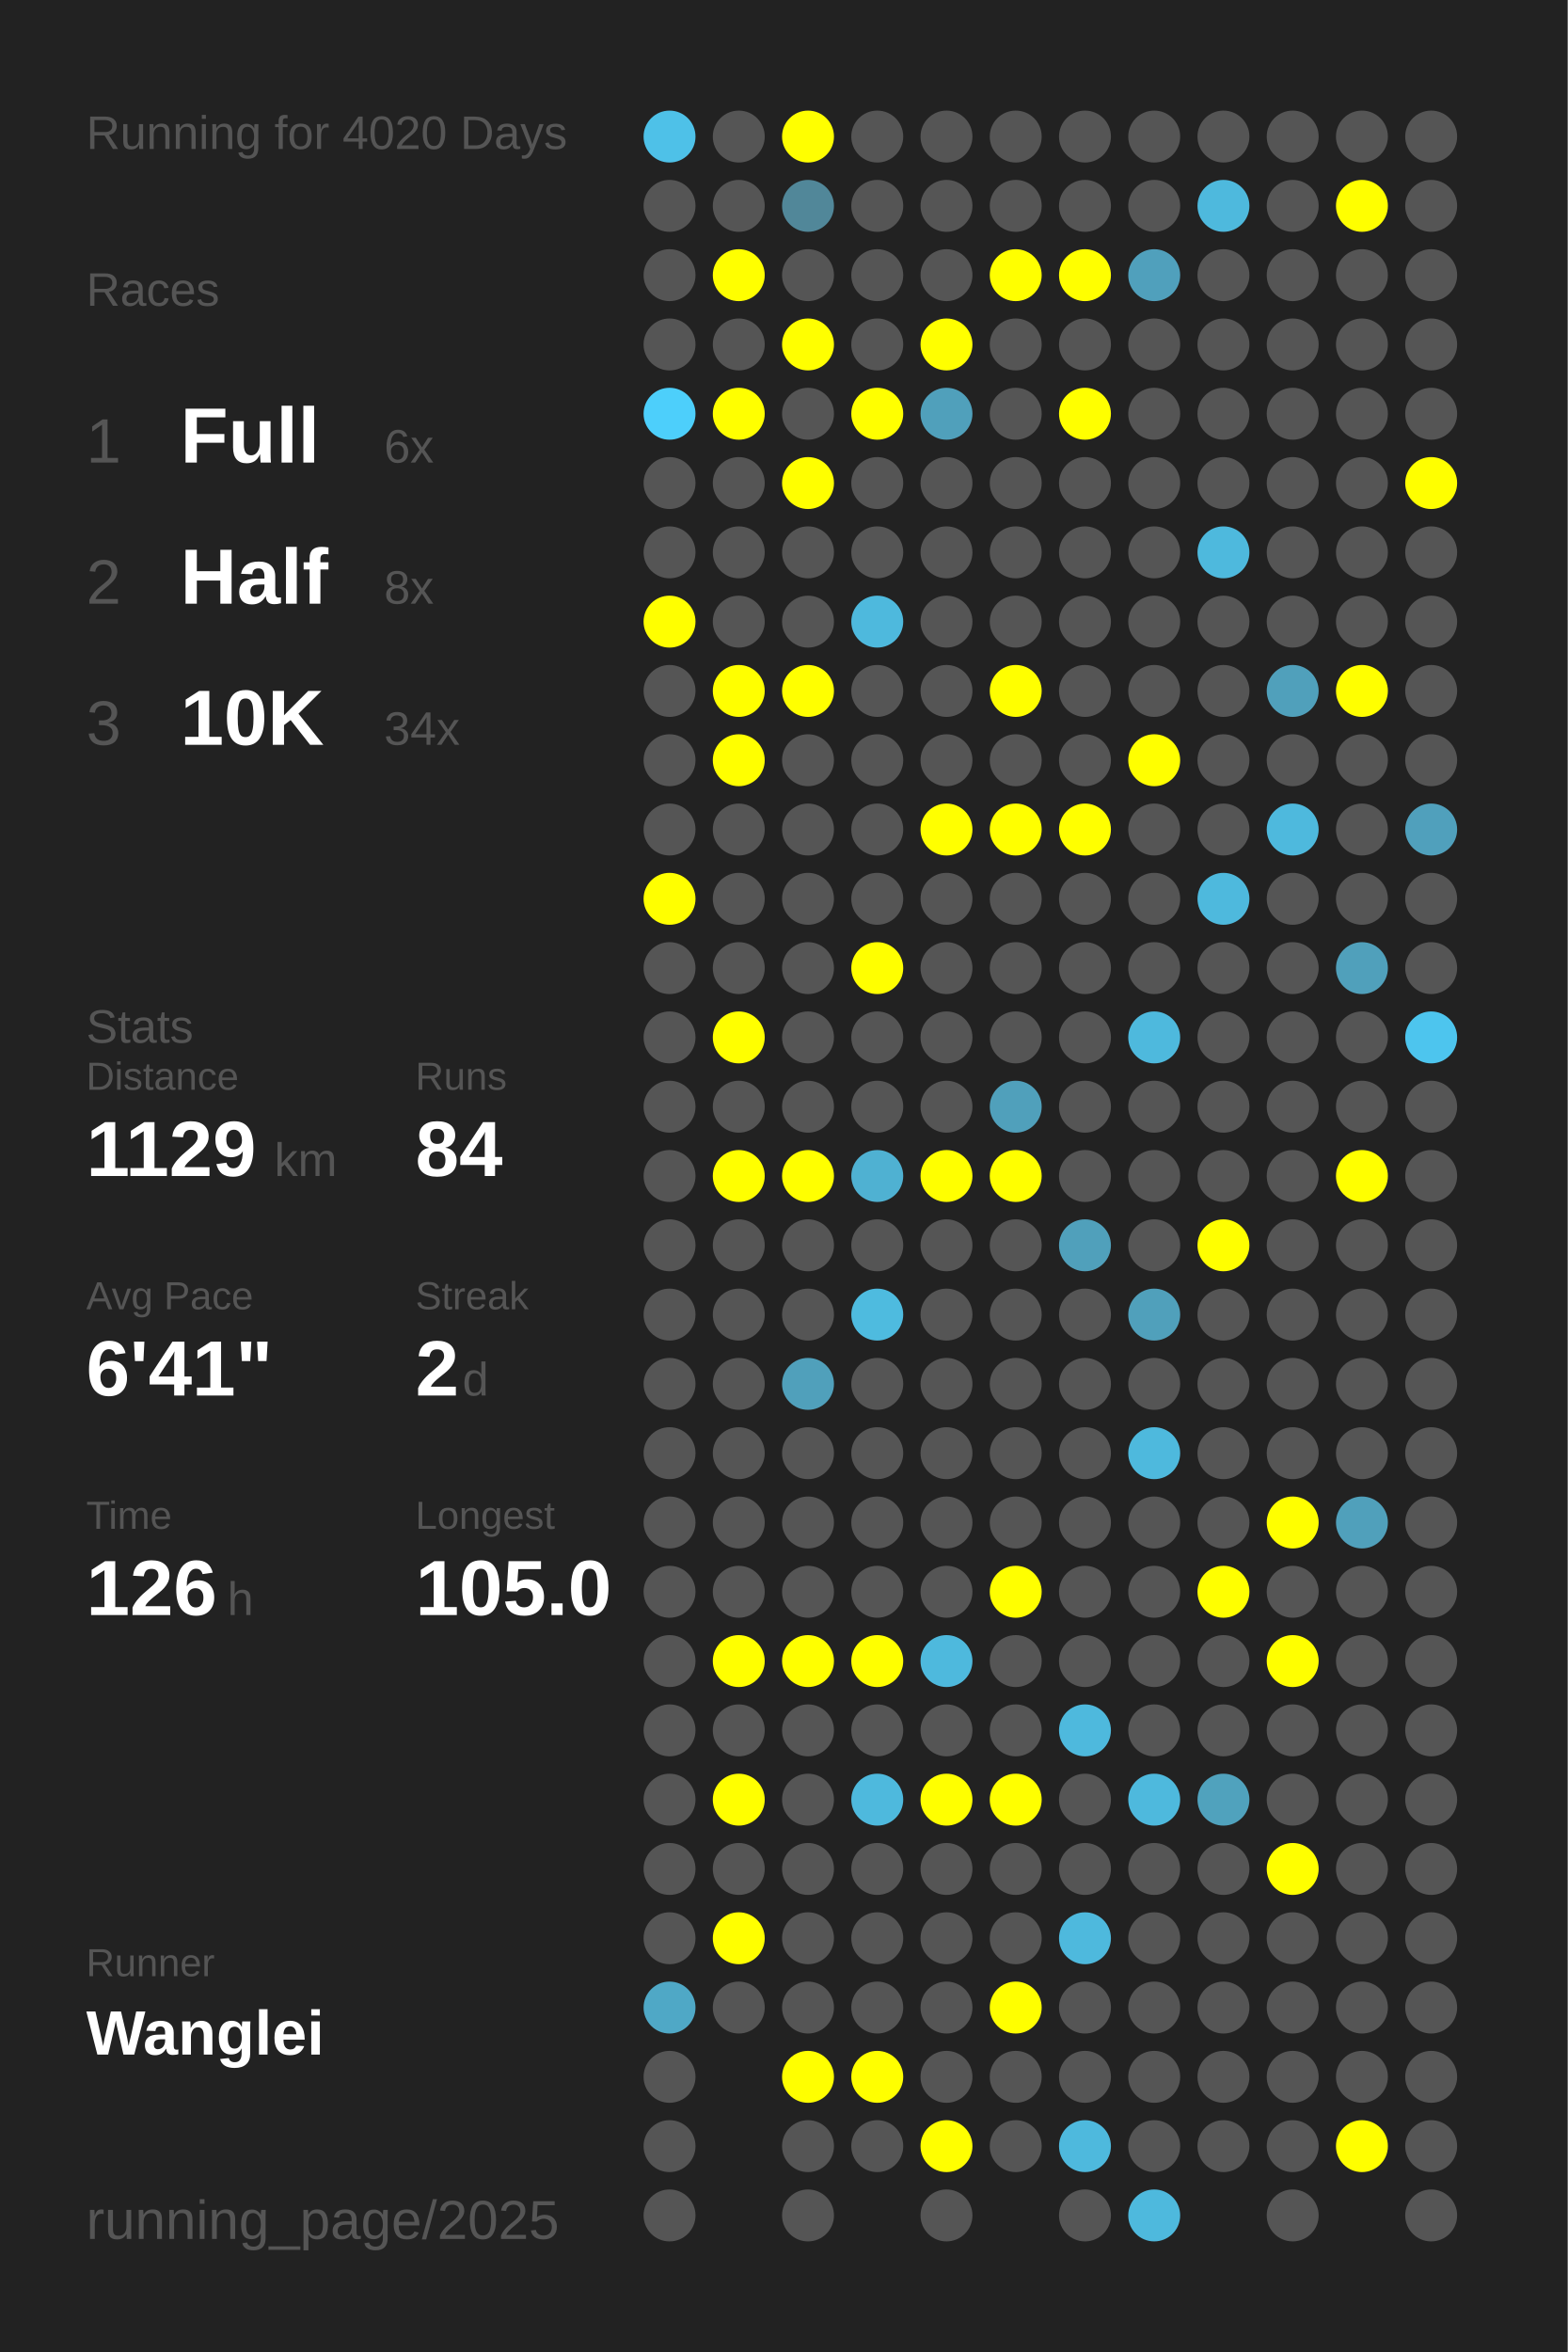
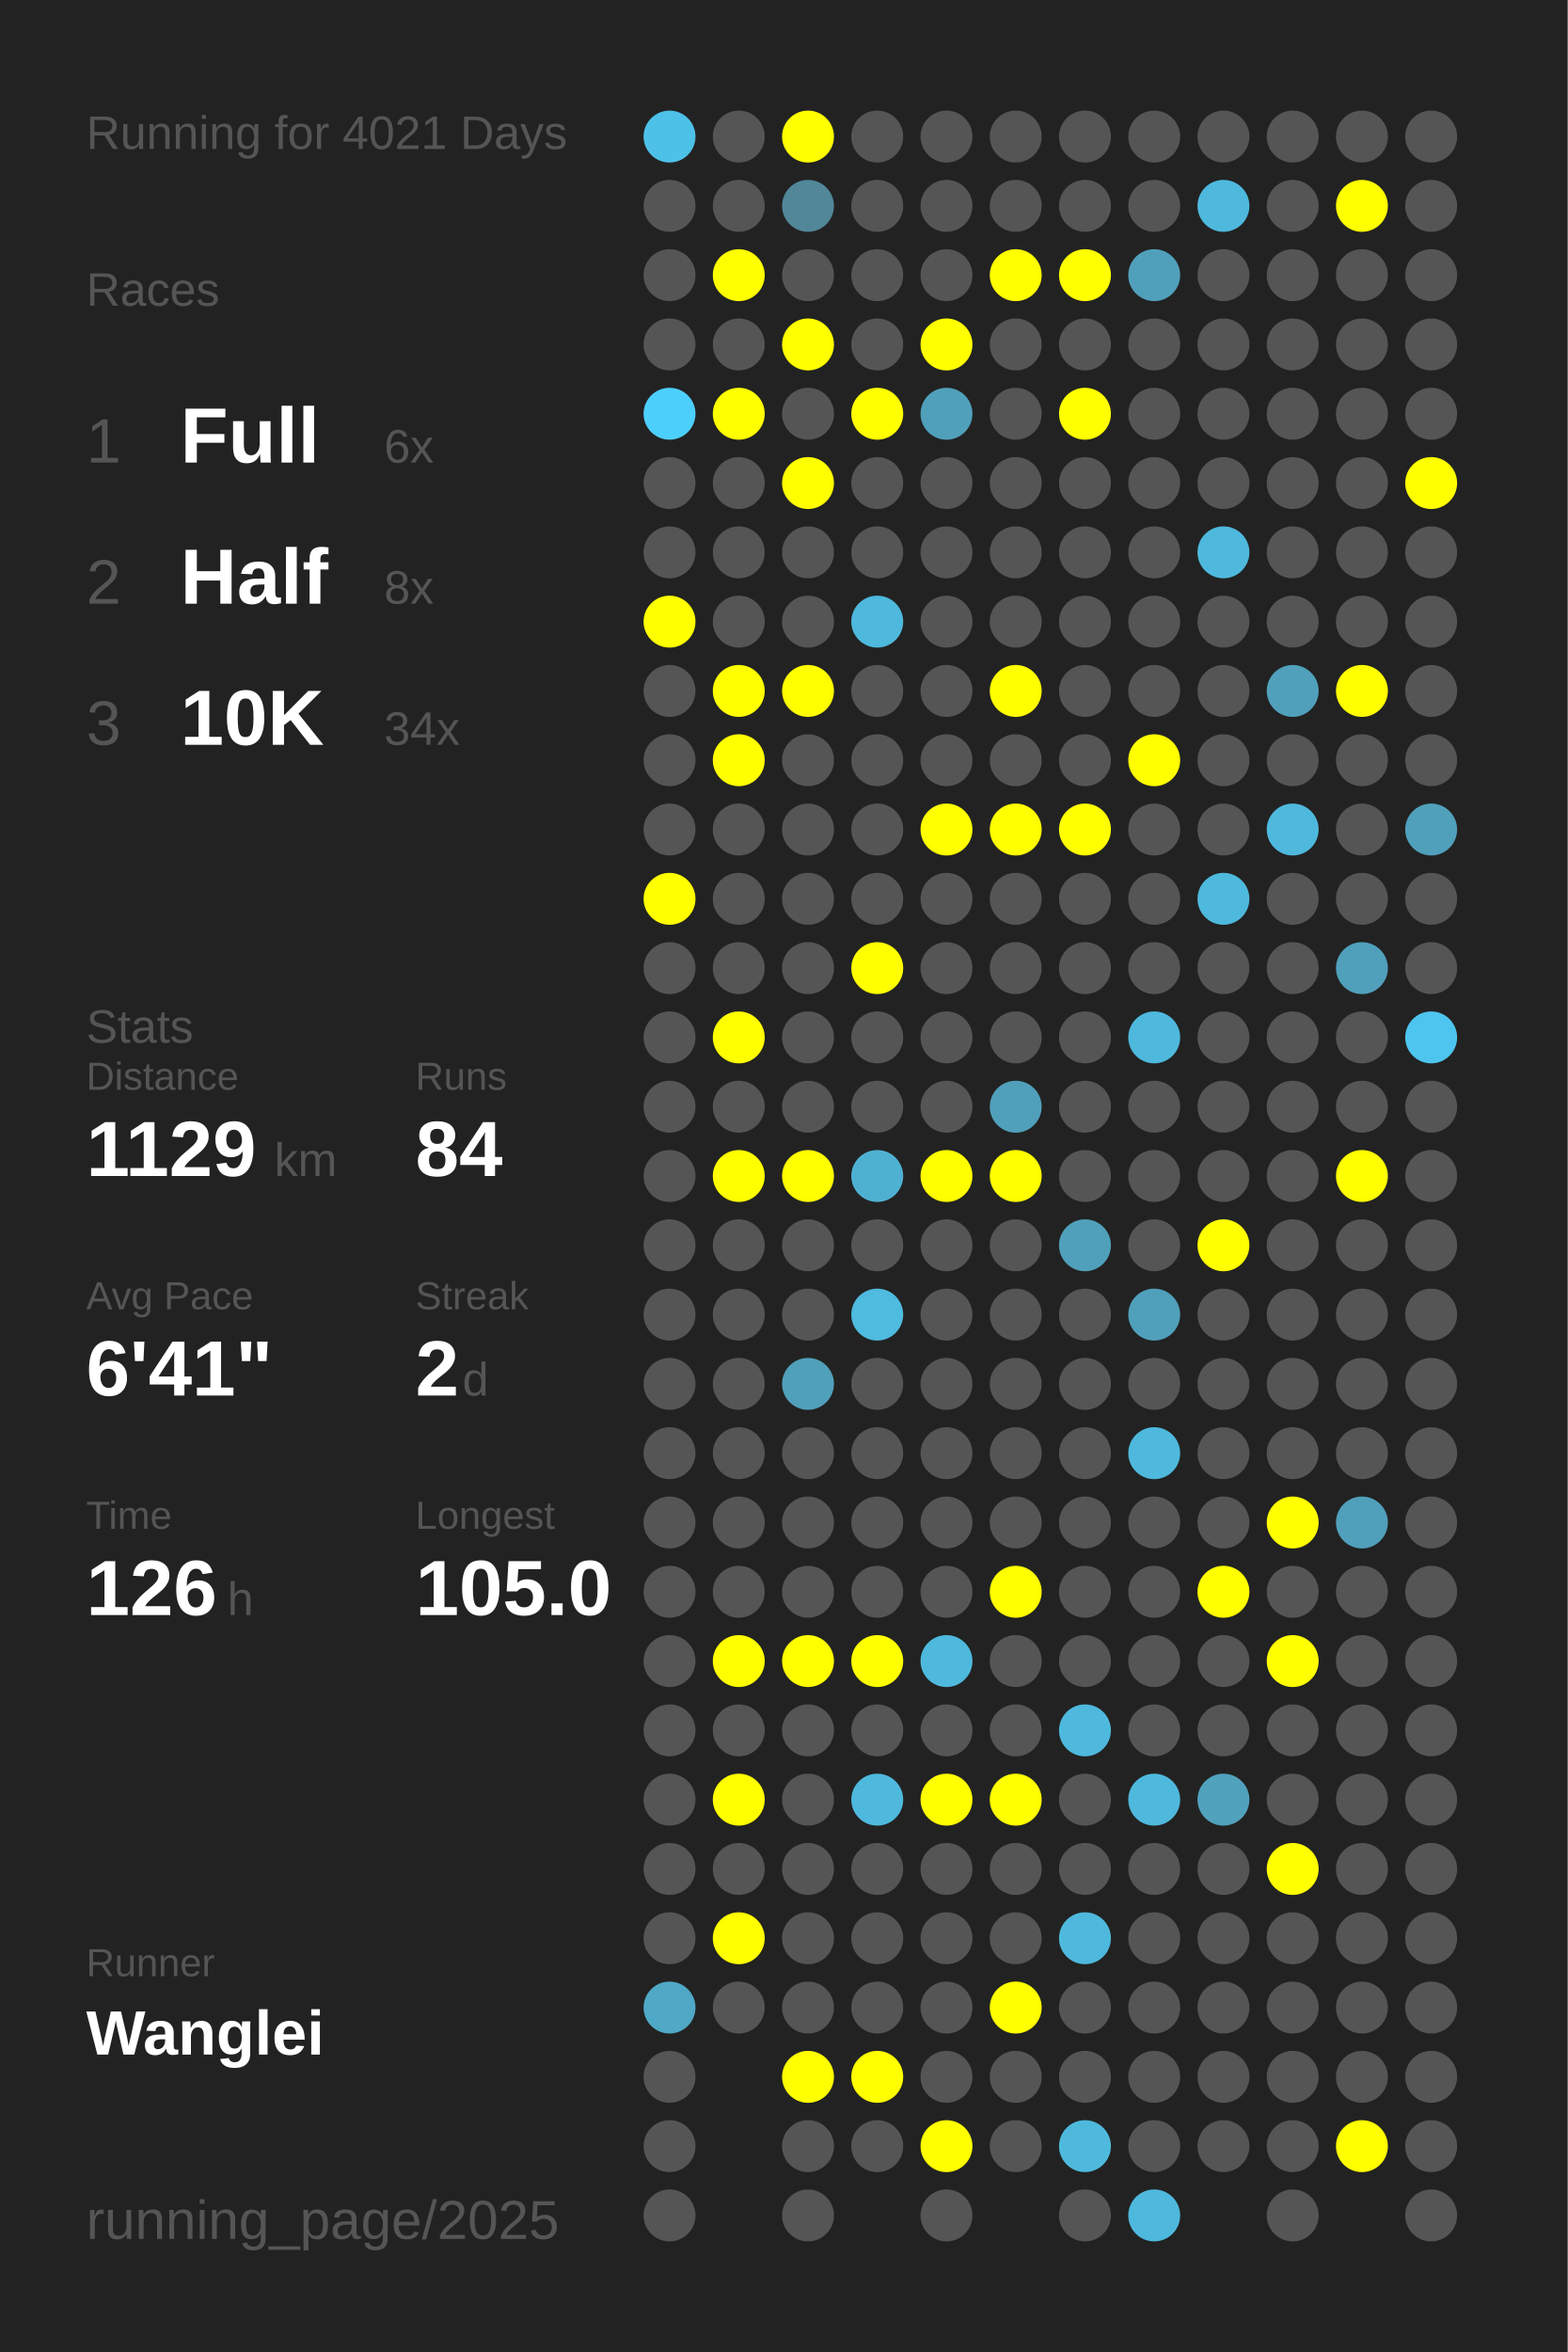
<svg xmlns="http://www.w3.org/2000/svg" baseProfile="full" height="300mm" version="1.1" viewBox="0,0,200,300" width="200mm">
  <defs />
  <rect fill="#222222" height="300" width="200" x="0" y="0" />
-   <text fill="#555555" style="font-size:6px; font-family:Arial;" x="11" y="19">Running for 4020 Days</text>
+   <text fill="#555555" style="font-size:6px; font-family:Arial;" x="11" y="19">Running for 4021 Days</text>
  <text fill="#555555" style="font-size:6px; font-family:Arial;" x="11" y="39">Races</text>
  <text fill="#555555" style="font-size:8px; font-family:Arial;" x="11" y="59">1</text>
  <text fill="#FFFFFF" style="font-size:10px; font-family:Arial; font-weight:bold;" x="23" y="59">Full</text>
  <text fill="#555555" style="font-size:6px; font-family:Arial;" x="49" y="59">6x</text>
  <text fill="#555555" style="font-size:8px; font-family:Arial;" x="11" y="77">2</text>
  <text fill="#FFFFFF" style="font-size:10px; font-family:Arial; font-weight:bold;" x="23" y="77">Half</text>
  <text fill="#555555" style="font-size:6px; font-family:Arial;" x="49" y="77">8x</text>
  <text fill="#555555" style="font-size:8px; font-family:Arial;" x="11" y="95">3</text>
  <text fill="#FFFFFF" style="font-size:10px; font-family:Arial; font-weight:bold;" x="23" y="95">10K</text>
  <text fill="#555555" style="font-size:6px; font-family:Arial;" x="49" y="95">34x</text>
  <text fill="#555555" style="font-size:6px; font-family:Arial;" x="11" y="133">Stats</text>
  <text fill="#555555" style="font-size:5px; font-family:Arial;" x="11" y="139">Distance</text>
  <text fill="#FFFFFF" style="font-size:10px; font-family:Arial; font-weight:bold;" x="11" y="150">1129</text>
  <text fill="#555555" style="font-size:6px; font-family:Arial;" x="35" y="150">km</text>
  <text fill="#555555" style="font-size:5px; font-family:Arial;" x="53" y="139">Runs</text>
  <text fill="#FFFFFF" style="font-size:10px; font-family:Arial; font-weight:bold;" x="53" y="150">84</text>
  <text fill="#555555" style="font-size:5px; font-family:Arial;" x="11" y="167">Avg Pace</text>
  <text fill="#FFFFFF" style="font-size:10px; font-family:Arial; font-weight:bold;" x="11" y="178">6'41"</text>
  <text fill="#555555" style="font-size:5px; font-family:Arial;" x="53" y="167">Streak</text>
  <text fill="#FFFFFF" style="font-size:10px; font-family:Arial; font-weight:bold;" x="53" y="178">2</text>
  <text fill="#555555" style="font-size:6px; font-family:Arial;" x="59" y="178">d</text>
  <text fill="#555555" style="font-size:5px; font-family:Arial;" x="11" y="195">Time</text>
  <text fill="#FFFFFF" style="font-size:10px; font-family:Arial; font-weight:bold;" x="11" y="206">126</text>
  <text fill="#555555" style="font-size:6px; font-family:Arial;" x="29" y="206">h</text>
  <text fill="#555555" style="font-size:5px; font-family:Arial;" x="53" y="195">Longest</text>
  <text fill="#FFFFFF" style="font-size:10px; font-family:Arial; font-weight:bold;" x="53" y="206">105.0</text>
  <text fill="#555555" style="font-size:5px; font-family:Arial;" x="11" y="252.065">Runner</text>
  <text fill="#FFFFFF" style="font-size:8px; font-family:Arial; font-weight:bold;" x="11" y="262.065">Wanglei</text>
  <text fill="#555555" style="font-size:7px; font-family:Arial;" x="11" y="285.581">running_page/2025</text>
  <circle cx="85.417" cy="17.419" fill="#4ec1e8" r="3.312" />
  <circle cx="85.417" cy="26.258" fill="#555555" r="3.312" />
  <circle cx="85.417" cy="35.097" fill="#555555" r="3.312" />
  <circle cx="85.417" cy="43.935" fill="#555555" r="3.312" />
  <circle cx="85.417" cy="52.774" fill="#4dcffb" r="3.312" />
  <circle cx="85.417" cy="61.613" fill="#555555" r="3.312" />
  <circle cx="85.417" cy="70.452" fill="#555555" r="3.312" />
  <circle cx="85.417" cy="79.29" fill="#FFFF00" r="3.312" />
  <circle cx="85.417" cy="88.129" fill="#555555" r="3.312" />
  <circle cx="85.417" cy="96.968" fill="#555555" r="3.312" />
  <circle cx="85.417" cy="105.806" fill="#555555" r="3.312" />
  <circle cx="85.417" cy="114.645" fill="#FFFF00" r="3.312" />
  <circle cx="85.417" cy="123.484" fill="#555555" r="3.312" />
  <circle cx="85.417" cy="132.323" fill="#555555" r="3.312" />
  <circle cx="85.417" cy="141.161" fill="#555555" r="3.312" />
  <circle cx="85.417" cy="150" fill="#555555" r="3.312" />
  <circle cx="85.417" cy="158.839" fill="#555555" r="3.312" />
  <circle cx="85.417" cy="167.677" fill="#555555" r="3.312" />
  <circle cx="85.417" cy="176.516" fill="#555555" r="3.312" />
  <circle cx="85.417" cy="185.355" fill="#555555" r="3.312" />
  <circle cx="85.417" cy="194.194" fill="#555555" r="3.312" />
  <circle cx="85.417" cy="203.032" fill="#555555" r="3.312" />
  <circle cx="85.417" cy="211.871" fill="#555555" r="3.312" />
  <circle cx="85.417" cy="220.71" fill="#555555" r="3.312" />
  <circle cx="85.417" cy="229.548" fill="#555555" r="3.312" />
  <circle cx="85.417" cy="238.387" fill="#555555" r="3.312" />
  <circle cx="85.417" cy="247.226" fill="#555555" r="3.312" />
  <circle cx="85.417" cy="256.065" fill="#4fa8c6" r="3.312" />
  <circle cx="85.417" cy="264.903" fill="#555555" r="3.312" />
  <circle cx="85.417" cy="273.742" fill="#555555" r="3.312" />
  <circle cx="85.417" cy="282.581" fill="#555555" r="3.312" />
  <circle cx="94.25" cy="17.419" fill="#555555" r="3.312" />
  <circle cx="94.25" cy="26.258" fill="#555555" r="3.312" />
  <circle cx="94.25" cy="35.097" fill="#FFFF00" r="3.312" />
  <circle cx="94.25" cy="43.935" fill="#555555" r="3.312" />
  <circle cx="94.25" cy="52.774" fill="#FFFF00" r="3.312" />
  <circle cx="94.25" cy="61.613" fill="#555555" r="3.312" />
  <circle cx="94.25" cy="70.452" fill="#555555" r="3.312" />
  <circle cx="94.25" cy="79.29" fill="#555555" r="3.312" />
  <circle cx="94.25" cy="88.129" fill="#FFFF00" r="3.312" />
  <circle cx="94.25" cy="96.968" fill="#FFFF00" r="3.312" />
  <circle cx="94.25" cy="105.806" fill="#555555" r="3.312" />
  <circle cx="94.25" cy="114.645" fill="#555555" r="3.312" />
  <circle cx="94.25" cy="123.484" fill="#555555" r="3.312" />
  <circle cx="94.25" cy="132.323" fill="#FFFF00" r="3.312" />
  <circle cx="94.25" cy="141.161" fill="#555555" r="3.312" />
  <circle cx="94.25" cy="150" fill="#FFFF00" r="3.312" />
  <circle cx="94.25" cy="158.839" fill="#555555" r="3.312" />
  <circle cx="94.25" cy="167.677" fill="#555555" r="3.312" />
  <circle cx="94.25" cy="176.516" fill="#555555" r="3.312" />
  <circle cx="94.25" cy="185.355" fill="#555555" r="3.312" />
  <circle cx="94.25" cy="194.194" fill="#555555" r="3.312" />
  <circle cx="94.25" cy="203.032" fill="#555555" r="3.312" />
  <circle cx="94.25" cy="211.871" fill="#FFFF00" r="3.312" />
  <circle cx="94.25" cy="220.71" fill="#555555" r="3.312" />
  <circle cx="94.25" cy="229.548" fill="#FFFF00" r="3.312" />
  <circle cx="94.25" cy="238.387" fill="#555555" r="3.312" />
  <circle cx="94.25" cy="247.226" fill="#FFFF00" r="3.312" />
  <circle cx="94.25" cy="256.065" fill="#555555" r="3.312" />
  <circle cx="103.083" cy="17.419" fill="#FFFF00" r="3.312" />
  <circle cx="103.083" cy="26.258" fill="#518799" r="3.312" />
  <circle cx="103.083" cy="35.097" fill="#555555" r="3.312" />
  <circle cx="103.083" cy="43.935" fill="#FFFF00" r="3.312" />
  <circle cx="103.083" cy="52.774" fill="#555555" r="3.312" />
  <circle cx="103.083" cy="61.613" fill="#FFFF00" r="3.312" />
  <circle cx="103.083" cy="70.452" fill="#555555" r="3.312" />
  <circle cx="103.083" cy="79.29" fill="#555555" r="3.312" />
  <circle cx="103.083" cy="88.129" fill="#FFFF00" r="3.312" />
  <circle cx="103.083" cy="96.968" fill="#555555" r="3.312" />
  <circle cx="103.083" cy="105.806" fill="#555555" r="3.312" />
  <circle cx="103.083" cy="114.645" fill="#555555" r="3.312" />
  <circle cx="103.083" cy="123.484" fill="#555555" r="3.312" />
  <circle cx="103.083" cy="132.323" fill="#555555" r="3.312" />
  <circle cx="103.083" cy="141.161" fill="#555555" r="3.312" />
  <circle cx="103.083" cy="150" fill="#FFFF00" r="3.312" />
  <circle cx="103.083" cy="158.839" fill="#555555" r="3.312" />
  <circle cx="103.083" cy="167.677" fill="#555555" r="3.312" />
  <circle cx="103.083" cy="176.516" fill="#50a0bb" r="3.312" />
  <circle cx="103.083" cy="185.355" fill="#555555" r="3.312" />
  <circle cx="103.083" cy="194.194" fill="#555555" r="3.312" />
  <circle cx="103.083" cy="203.032" fill="#555555" r="3.312" />
  <circle cx="103.083" cy="211.871" fill="#FFFF00" r="3.312" />
  <circle cx="103.083" cy="220.71" fill="#555555" r="3.312" />
  <circle cx="103.083" cy="229.548" fill="#555555" r="3.312" />
  <circle cx="103.083" cy="238.387" fill="#555555" r="3.312" />
  <circle cx="103.083" cy="247.226" fill="#555555" r="3.312" />
  <circle cx="103.083" cy="256.065" fill="#555555" r="3.312" />
  <circle cx="103.083" cy="264.903" fill="#FFFF00" r="3.312" />
  <circle cx="103.083" cy="273.742" fill="#555555" r="3.312" />
  <circle cx="103.083" cy="282.581" fill="#555555" r="3.312" />
  <circle cx="111.917" cy="17.419" fill="#555555" r="3.312" />
  <circle cx="111.917" cy="26.258" fill="#555555" r="3.312" />
  <circle cx="111.917" cy="35.097" fill="#555555" r="3.312" />
  <circle cx="111.917" cy="43.935" fill="#555555" r="3.312" />
  <circle cx="111.917" cy="52.774" fill="#FFFF00" r="3.312" />
  <circle cx="111.917" cy="61.613" fill="#555555" r="3.312" />
  <circle cx="111.917" cy="70.452" fill="#555555" r="3.312" />
  <circle cx="111.917" cy="79.29" fill="#4eb9dd" r="3.312" />
  <circle cx="111.917" cy="88.129" fill="#555555" r="3.312" />
  <circle cx="111.917" cy="96.968" fill="#555555" r="3.312" />
  <circle cx="111.917" cy="105.806" fill="#555555" r="3.312" />
  <circle cx="111.917" cy="114.645" fill="#555555" r="3.312" />
  <circle cx="111.917" cy="123.484" fill="#FFFF00" r="3.312" />
  <circle cx="111.917" cy="132.323" fill="#555555" r="3.312" />
  <circle cx="111.917" cy="141.161" fill="#555555" r="3.312" />
  <circle cx="111.917" cy="150" fill="#4fb1d2" r="3.312" />
  <circle cx="111.917" cy="158.839" fill="#555555" r="3.312" />
  <circle cx="111.917" cy="167.677" fill="#4ebbdf" r="3.312" />
  <circle cx="111.917" cy="176.516" fill="#555555" r="3.312" />
  <circle cx="111.917" cy="185.355" fill="#555555" r="3.312" />
  <circle cx="111.917" cy="194.194" fill="#555555" r="3.312" />
  <circle cx="111.917" cy="203.032" fill="#555555" r="3.312" />
  <circle cx="111.917" cy="211.871" fill="#FFFF00" r="3.312" />
  <circle cx="111.917" cy="220.71" fill="#555555" r="3.312" />
  <circle cx="111.917" cy="229.548" fill="#4eb9dd" r="3.312" />
  <circle cx="111.917" cy="238.387" fill="#555555" r="3.312" />
  <circle cx="111.917" cy="247.226" fill="#555555" r="3.312" />
  <circle cx="111.917" cy="256.065" fill="#555555" r="3.312" />
  <circle cx="111.917" cy="264.903" fill="#FFFF00" r="3.312" />
  <circle cx="111.917" cy="273.742" fill="#555555" r="3.312" />
  <circle cx="120.75" cy="17.419" fill="#555555" r="3.312" />
  <circle cx="120.75" cy="26.258" fill="#555555" r="3.312" />
  <circle cx="120.75" cy="35.097" fill="#555555" r="3.312" />
  <circle cx="120.75" cy="43.935" fill="#FFFF00" r="3.312" />
  <circle cx="120.75" cy="52.774" fill="#50a0bb" r="3.312" />
  <circle cx="120.75" cy="61.613" fill="#555555" r="3.312" />
  <circle cx="120.75" cy="70.452" fill="#555555" r="3.312" />
  <circle cx="120.75" cy="79.29" fill="#555555" r="3.312" />
  <circle cx="120.75" cy="88.129" fill="#555555" r="3.312" />
  <circle cx="120.75" cy="96.968" fill="#555555" r="3.312" />
  <circle cx="120.75" cy="105.806" fill="#FFFF00" r="3.312" />
  <circle cx="120.75" cy="114.645" fill="#555555" r="3.312" />
  <circle cx="120.75" cy="123.484" fill="#555555" r="3.312" />
  <circle cx="120.75" cy="132.323" fill="#555555" r="3.312" />
  <circle cx="120.75" cy="141.161" fill="#555555" r="3.312" />
  <circle cx="120.75" cy="150" fill="#FFFF00" r="3.312" />
  <circle cx="120.75" cy="158.839" fill="#555555" r="3.312" />
  <circle cx="120.75" cy="167.677" fill="#555555" r="3.312" />
  <circle cx="120.75" cy="176.516" fill="#555555" r="3.312" />
  <circle cx="120.75" cy="185.355" fill="#555555" r="3.312" />
  <circle cx="120.75" cy="194.194" fill="#555555" r="3.312" />
  <circle cx="120.75" cy="203.032" fill="#555555" r="3.312" />
  <circle cx="120.75" cy="211.871" fill="#4eb9dd" r="3.312" />
  <circle cx="120.75" cy="220.71" fill="#555555" r="3.312" />
  <circle cx="120.75" cy="229.548" fill="#FFFF00" r="3.312" />
  <circle cx="120.75" cy="238.387" fill="#555555" r="3.312" />
  <circle cx="120.75" cy="247.226" fill="#555555" r="3.312" />
  <circle cx="120.75" cy="256.065" fill="#555555" r="3.312" />
  <circle cx="120.75" cy="264.903" fill="#555555" r="3.312" />
  <circle cx="120.75" cy="273.742" fill="#FFFF00" r="3.312" />
  <circle cx="120.75" cy="282.581" fill="#555555" r="3.312" />
  <circle cx="129.583" cy="17.419" fill="#555555" r="3.312" />
  <circle cx="129.583" cy="26.258" fill="#555555" r="3.312" />
  <circle cx="129.583" cy="35.097" fill="#FFFF00" r="3.312" />
  <circle cx="129.583" cy="43.935" fill="#555555" r="3.312" />
  <circle cx="129.583" cy="52.774" fill="#555555" r="3.312" />
  <circle cx="129.583" cy="61.613" fill="#555555" r="3.312" />
  <circle cx="129.583" cy="70.452" fill="#555555" r="3.312" />
  <circle cx="129.583" cy="79.29" fill="#555555" r="3.312" />
  <circle cx="129.583" cy="88.129" fill="#FFFF00" r="3.312" />
  <circle cx="129.583" cy="96.968" fill="#555555" r="3.312" />
  <circle cx="129.583" cy="105.806" fill="#FFFF00" r="3.312" />
  <circle cx="129.583" cy="114.645" fill="#555555" r="3.312" />
  <circle cx="129.583" cy="123.484" fill="#555555" r="3.312" />
  <circle cx="129.583" cy="132.323" fill="#555555" r="3.312" />
  <circle cx="129.583" cy="141.161" fill="#50a0bb" r="3.312" />
  <circle cx="129.583" cy="150" fill="#FFFF00" r="3.312" />
  <circle cx="129.583" cy="158.839" fill="#555555" r="3.312" />
  <circle cx="129.583" cy="167.677" fill="#555555" r="3.312" />
  <circle cx="129.583" cy="176.516" fill="#555555" r="3.312" />
  <circle cx="129.583" cy="185.355" fill="#555555" r="3.312" />
  <circle cx="129.583" cy="194.194" fill="#555555" r="3.312" />
  <circle cx="129.583" cy="203.032" fill="#FFFF00" r="3.312" />
  <circle cx="129.583" cy="211.871" fill="#555555" r="3.312" />
  <circle cx="129.583" cy="220.71" fill="#555555" r="3.312" />
  <circle cx="129.583" cy="229.548" fill="#FFFF00" r="3.312" />
  <circle cx="129.583" cy="238.387" fill="#555555" r="3.312" />
  <circle cx="129.583" cy="247.226" fill="#555555" r="3.312" />
  <circle cx="129.583" cy="256.065" fill="#FFFF00" r="3.312" />
  <circle cx="129.583" cy="264.903" fill="#555555" r="3.312" />
  <circle cx="129.583" cy="273.742" fill="#555555" r="3.312" />
  <circle cx="138.417" cy="17.419" fill="#555555" r="3.312" />
  <circle cx="138.417" cy="26.258" fill="#555555" r="3.312" />
  <circle cx="138.417" cy="35.097" fill="#FFFF00" r="3.312" />
  <circle cx="138.417" cy="43.935" fill="#555555" r="3.312" />
  <circle cx="138.417" cy="52.774" fill="#FFFF00" r="3.312" />
  <circle cx="138.417" cy="61.613" fill="#555555" r="3.312" />
  <circle cx="138.417" cy="70.452" fill="#555555" r="3.312" />
  <circle cx="138.417" cy="79.29" fill="#555555" r="3.312" />
  <circle cx="138.417" cy="88.129" fill="#555555" r="3.312" />
  <circle cx="138.417" cy="96.968" fill="#555555" r="3.312" />
  <circle cx="138.417" cy="105.806" fill="#FFFF00" r="3.312" />
  <circle cx="138.417" cy="114.645" fill="#555555" r="3.312" />
  <circle cx="138.417" cy="123.484" fill="#555555" r="3.312" />
  <circle cx="138.417" cy="132.323" fill="#555555" r="3.312" />
  <circle cx="138.417" cy="141.161" fill="#555555" r="3.312" />
  <circle cx="138.417" cy="150" fill="#555555" r="3.312" />
  <circle cx="138.417" cy="158.839" fill="#50a0bb" r="3.312" />
  <circle cx="138.417" cy="167.677" fill="#555555" r="3.312" />
  <circle cx="138.417" cy="176.516" fill="#555555" r="3.312" />
  <circle cx="138.417" cy="185.355" fill="#555555" r="3.312" />
  <circle cx="138.417" cy="194.194" fill="#555555" r="3.312" />
  <circle cx="138.417" cy="203.032" fill="#555555" r="3.312" />
  <circle cx="138.417" cy="211.871" fill="#555555" r="3.312" />
  <circle cx="138.417" cy="220.71" fill="#4eb9dd" r="3.312" />
  <circle cx="138.417" cy="229.548" fill="#555555" r="3.312" />
  <circle cx="138.417" cy="238.387" fill="#555555" r="3.312" />
  <circle cx="138.417" cy="247.226" fill="#4eb9dd" r="3.312" />
  <circle cx="138.417" cy="256.065" fill="#555555" r="3.312" />
  <circle cx="138.417" cy="264.903" fill="#555555" r="3.312" />
  <circle cx="138.417" cy="273.742" fill="#4eb9dd" r="3.312" />
  <circle cx="138.417" cy="282.581" fill="#555555" r="3.312" />
  <circle cx="147.25" cy="17.419" fill="#555555" r="3.312" />
  <circle cx="147.25" cy="26.258" fill="#555555" r="3.312" />
  <circle cx="147.25" cy="35.097" fill="#50a0bc" r="3.312" />
  <circle cx="147.25" cy="43.935" fill="#555555" r="3.312" />
  <circle cx="147.25" cy="52.774" fill="#555555" r="3.312" />
  <circle cx="147.25" cy="61.613" fill="#555555" r="3.312" />
  <circle cx="147.25" cy="70.452" fill="#555555" r="3.312" />
  <circle cx="147.25" cy="79.29" fill="#555555" r="3.312" />
  <circle cx="147.25" cy="88.129" fill="#555555" r="3.312" />
  <circle cx="147.25" cy="96.968" fill="#FFFF00" r="3.312" />
  <circle cx="147.25" cy="105.806" fill="#555555" r="3.312" />
  <circle cx="147.25" cy="114.645" fill="#555555" r="3.312" />
  <circle cx="147.25" cy="123.484" fill="#555555" r="3.312" />
  <circle cx="147.25" cy="132.323" fill="#4eb9dd" r="3.312" />
  <circle cx="147.25" cy="141.161" fill="#555555" r="3.312" />
  <circle cx="147.25" cy="150" fill="#555555" r="3.312" />
  <circle cx="147.25" cy="158.839" fill="#555555" r="3.312" />
  <circle cx="147.25" cy="167.677" fill="#50a0bb" r="3.312" />
  <circle cx="147.25" cy="176.516" fill="#555555" r="3.312" />
  <circle cx="147.25" cy="185.355" fill="#4eb9dd" r="3.312" />
  <circle cx="147.25" cy="194.194" fill="#555555" r="3.312" />
  <circle cx="147.25" cy="203.032" fill="#555555" r="3.312" />
  <circle cx="147.25" cy="211.871" fill="#555555" r="3.312" />
  <circle cx="147.25" cy="220.71" fill="#555555" r="3.312" />
  <circle cx="147.25" cy="229.548" fill="#4eb9dd" r="3.312" />
  <circle cx="147.25" cy="238.387" fill="#555555" r="3.312" />
  <circle cx="147.25" cy="247.226" fill="#555555" r="3.312" />
  <circle cx="147.25" cy="256.065" fill="#555555" r="3.312" />
  <circle cx="147.25" cy="264.903" fill="#555555" r="3.312" />
  <circle cx="147.25" cy="273.742" fill="#555555" r="3.312" />
  <circle cx="147.25" cy="282.581" fill="#4eb9dd" r="3.312" />
  <circle cx="156.083" cy="17.419" fill="#555555" r="3.312" />
  <circle cx="156.083" cy="26.258" fill="#4eb9dd" r="3.312" />
  <circle cx="156.083" cy="35.097" fill="#555555" r="3.312" />
  <circle cx="156.083" cy="43.935" fill="#555555" r="3.312" />
  <circle cx="156.083" cy="52.774" fill="#555555" r="3.312" />
  <circle cx="156.083" cy="61.613" fill="#555555" r="3.312" />
  <circle cx="156.083" cy="70.452" fill="#4eb9dd" r="3.312" />
  <circle cx="156.083" cy="79.29" fill="#555555" r="3.312" />
  <circle cx="156.083" cy="88.129" fill="#555555" r="3.312" />
  <circle cx="156.083" cy="96.968" fill="#555555" r="3.312" />
  <circle cx="156.083" cy="105.806" fill="#555555" r="3.312" />
  <circle cx="156.083" cy="114.645" fill="#4eb9dd" r="3.312" />
  <circle cx="156.083" cy="123.484" fill="#555555" r="3.312" />
  <circle cx="156.083" cy="132.323" fill="#555555" r="3.312" />
  <circle cx="156.083" cy="141.161" fill="#555555" r="3.312" />
  <circle cx="156.083" cy="150" fill="#555555" r="3.312" />
  <circle cx="156.083" cy="158.839" fill="#FFFF00" r="3.312" />
  <circle cx="156.083" cy="167.677" fill="#555555" r="3.312" />
  <circle cx="156.083" cy="176.516" fill="#555555" r="3.312" />
  <circle cx="156.083" cy="185.355" fill="#555555" r="3.312" />
  <circle cx="156.083" cy="194.194" fill="#555555" r="3.312" />
  <circle cx="156.083" cy="203.032" fill="#FFFF00" r="3.312" />
  <circle cx="156.083" cy="211.871" fill="#555555" r="3.312" />
  <circle cx="156.083" cy="220.71" fill="#555555" r="3.312" />
  <circle cx="156.083" cy="229.548" fill="#50a2bd" r="3.312" />
  <circle cx="156.083" cy="238.387" fill="#555555" r="3.312" />
  <circle cx="156.083" cy="247.226" fill="#555555" r="3.312" />
  <circle cx="156.083" cy="256.065" fill="#555555" r="3.312" />
  <circle cx="156.083" cy="264.903" fill="#555555" r="3.312" />
  <circle cx="156.083" cy="273.742" fill="#555555" r="3.312" />
  <circle cx="164.917" cy="17.419" fill="#555555" r="3.312" />
  <circle cx="164.917" cy="26.258" fill="#555555" r="3.312" />
  <circle cx="164.917" cy="35.097" fill="#555555" r="3.312" />
  <circle cx="164.917" cy="43.935" fill="#555555" r="3.312" />
  <circle cx="164.917" cy="52.774" fill="#555555" r="3.312" />
  <circle cx="164.917" cy="61.613" fill="#555555" r="3.312" />
  <circle cx="164.917" cy="70.452" fill="#555555" r="3.312" />
  <circle cx="164.917" cy="79.29" fill="#555555" r="3.312" />
  <circle cx="164.917" cy="88.129" fill="#50a0bb" r="3.312" />
  <circle cx="164.917" cy="96.968" fill="#555555" r="3.312" />
  <circle cx="164.917" cy="105.806" fill="#4eb9dd" r="3.312" />
  <circle cx="164.917" cy="114.645" fill="#555555" r="3.312" />
  <circle cx="164.917" cy="123.484" fill="#555555" r="3.312" />
  <circle cx="164.917" cy="132.323" fill="#555555" r="3.312" />
  <circle cx="164.917" cy="141.161" fill="#555555" r="3.312" />
  <circle cx="164.917" cy="150" fill="#555555" r="3.312" />
  <circle cx="164.917" cy="158.839" fill="#555555" r="3.312" />
  <circle cx="164.917" cy="167.677" fill="#555555" r="3.312" />
  <circle cx="164.917" cy="176.516" fill="#555555" r="3.312" />
  <circle cx="164.917" cy="185.355" fill="#555555" r="3.312" />
  <circle cx="164.917" cy="194.194" fill="#FFFF00" r="3.312" />
  <circle cx="164.917" cy="203.032" fill="#555555" r="3.312" />
  <circle cx="164.917" cy="211.871" fill="#FFFF00" r="3.312" />
  <circle cx="164.917" cy="220.71" fill="#555555" r="3.312" />
  <circle cx="164.917" cy="229.548" fill="#555555" r="3.312" />
  <circle cx="164.917" cy="238.387" fill="#FFFF00" r="3.312" />
  <circle cx="164.917" cy="247.226" fill="#555555" r="3.312" />
  <circle cx="164.917" cy="256.065" fill="#555555" r="3.312" />
  <circle cx="164.917" cy="264.903" fill="#555555" r="3.312" />
  <circle cx="164.917" cy="273.742" fill="#555555" r="3.312" />
  <circle cx="164.917" cy="282.581" fill="#555555" r="3.312" />
  <circle cx="173.75" cy="17.419" fill="#555555" r="3.312" />
  <circle cx="173.75" cy="26.258" fill="#FFFF00" r="3.312" />
  <circle cx="173.75" cy="35.097" fill="#555555" r="3.312" />
  <circle cx="173.75" cy="43.935" fill="#555555" r="3.312" />
  <circle cx="173.75" cy="52.774" fill="#555555" r="3.312" />
  <circle cx="173.75" cy="61.613" fill="#555555" r="3.312" />
  <circle cx="173.75" cy="70.452" fill="#555555" r="3.312" />
  <circle cx="173.75" cy="79.29" fill="#555555" r="3.312" />
  <circle cx="173.75" cy="88.129" fill="#FFFF00" r="3.312" />
  <circle cx="173.75" cy="96.968" fill="#555555" r="3.312" />
  <circle cx="173.75" cy="105.806" fill="#555555" r="3.312" />
  <circle cx="173.75" cy="114.645" fill="#555555" r="3.312" />
  <circle cx="173.75" cy="123.484" fill="#50a0bb" r="3.312" />
  <circle cx="173.75" cy="132.323" fill="#555555" r="3.312" />
  <circle cx="173.75" cy="141.161" fill="#555555" r="3.312" />
  <circle cx="173.75" cy="150" fill="#FFFF00" r="3.312" />
  <circle cx="173.75" cy="158.839" fill="#555555" r="3.312" />
  <circle cx="173.75" cy="167.677" fill="#555555" r="3.312" />
  <circle cx="173.75" cy="176.516" fill="#555555" r="3.312" />
  <circle cx="173.75" cy="185.355" fill="#555555" r="3.312" />
  <circle cx="173.75" cy="194.194" fill="#50a0bb" r="3.312" />
  <circle cx="173.75" cy="203.032" fill="#555555" r="3.312" />
  <circle cx="173.75" cy="211.871" fill="#555555" r="3.312" />
  <circle cx="173.75" cy="220.71" fill="#555555" r="3.312" />
  <circle cx="173.75" cy="229.548" fill="#555555" r="3.312" />
  <circle cx="173.75" cy="238.387" fill="#555555" r="3.312" />
  <circle cx="173.75" cy="247.226" fill="#555555" r="3.312" />
  <circle cx="173.75" cy="256.065" fill="#555555" r="3.312" />
  <circle cx="173.75" cy="264.903" fill="#555555" r="3.312" />
  <circle cx="173.75" cy="273.742" fill="#FFFF00" r="3.312" />
  <circle cx="182.583" cy="17.419" fill="#555555" r="3.312" />
  <circle cx="182.583" cy="26.258" fill="#555555" r="3.312" />
  <circle cx="182.583" cy="35.097" fill="#555555" r="3.312" />
  <circle cx="182.583" cy="43.935" fill="#555555" r="3.312" />
  <circle cx="182.583" cy="52.774" fill="#555555" r="3.312" />
  <circle cx="182.583" cy="61.613" fill="#FFFF00" r="3.312" />
  <circle cx="182.583" cy="70.452" fill="#555555" r="3.312" />
  <circle cx="182.583" cy="79.29" fill="#555555" r="3.312" />
  <circle cx="182.583" cy="88.129" fill="#555555" r="3.312" />
  <circle cx="182.583" cy="96.968" fill="#555555" r="3.312" />
  <circle cx="182.583" cy="105.806" fill="#50a0bc" r="3.312" />
  <circle cx="182.583" cy="114.645" fill="#555555" r="3.312" />
  <circle cx="182.583" cy="123.484" fill="#555555" r="3.312" />
  <circle cx="182.583" cy="132.323" fill="#4dc5ee" r="3.312" />
  <circle cx="182.583" cy="141.161" fill="#555555" r="3.312" />
  <circle cx="182.583" cy="150" fill="#555555" r="3.312" />
  <circle cx="182.583" cy="158.839" fill="#555555" r="3.312" />
  <circle cx="182.583" cy="167.677" fill="#555555" r="3.312" />
  <circle cx="182.583" cy="176.516" fill="#555555" r="3.312" />
  <circle cx="182.583" cy="185.355" fill="#555555" r="3.312" />
  <circle cx="182.583" cy="194.194" fill="#555555" r="3.312" />
  <circle cx="182.583" cy="203.032" fill="#555555" r="3.312" />
  <circle cx="182.583" cy="211.871" fill="#555555" r="3.312" />
  <circle cx="182.583" cy="220.71" fill="#555555" r="3.312" />
  <circle cx="182.583" cy="229.548" fill="#555555" r="3.312" />
  <circle cx="182.583" cy="238.387" fill="#555555" r="3.312" />
  <circle cx="182.583" cy="247.226" fill="#555555" r="3.312" />
  <circle cx="182.583" cy="256.065" fill="#555555" r="3.312" />
  <circle cx="182.583" cy="264.903" fill="#555555" r="3.312" />
  <circle cx="182.583" cy="273.742" fill="#555555" r="3.312" />
  <circle cx="182.583" cy="282.581" fill="#555555" r="3.312" />
</svg>
